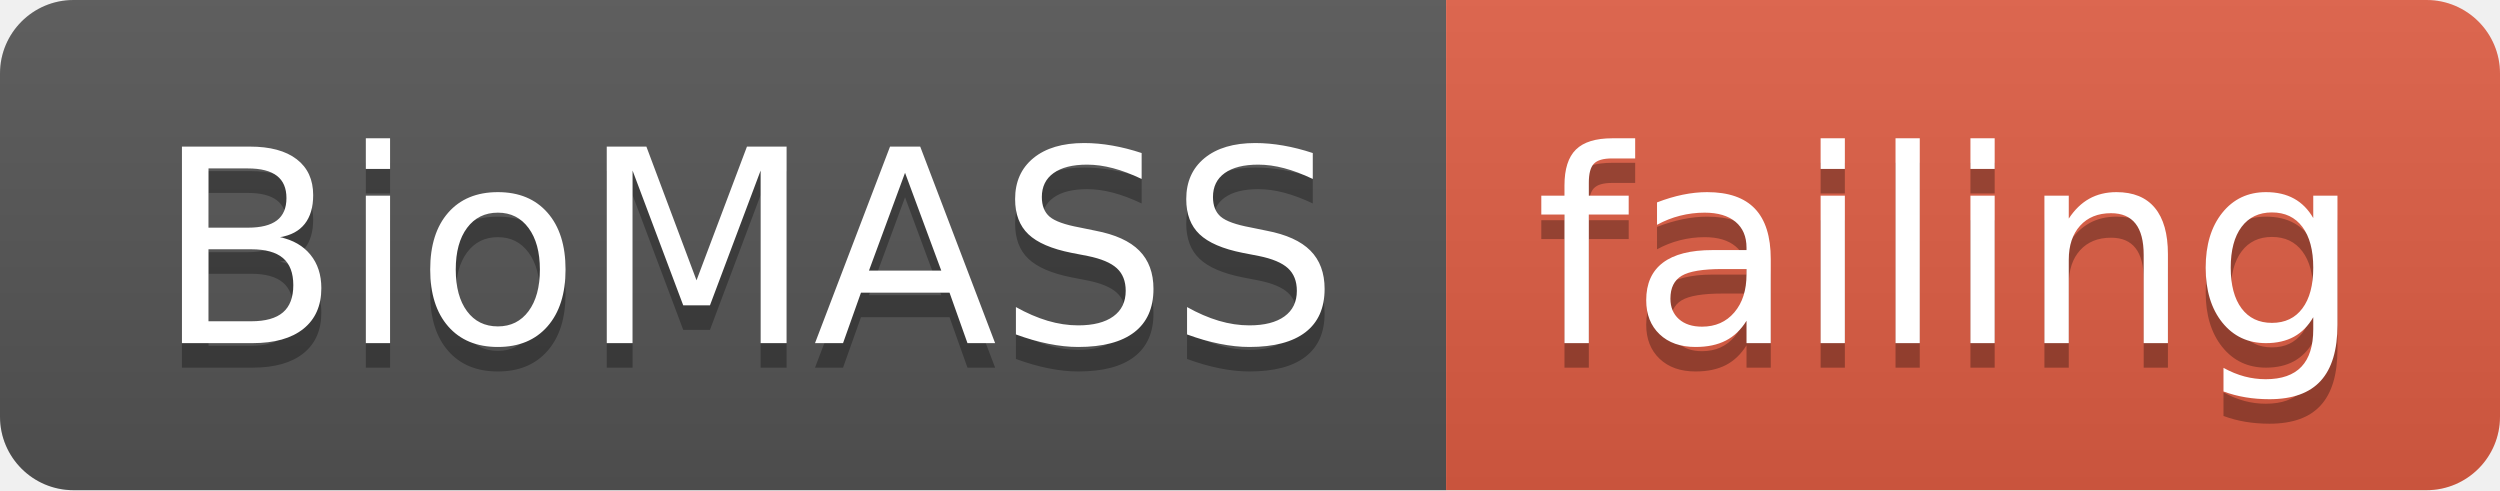
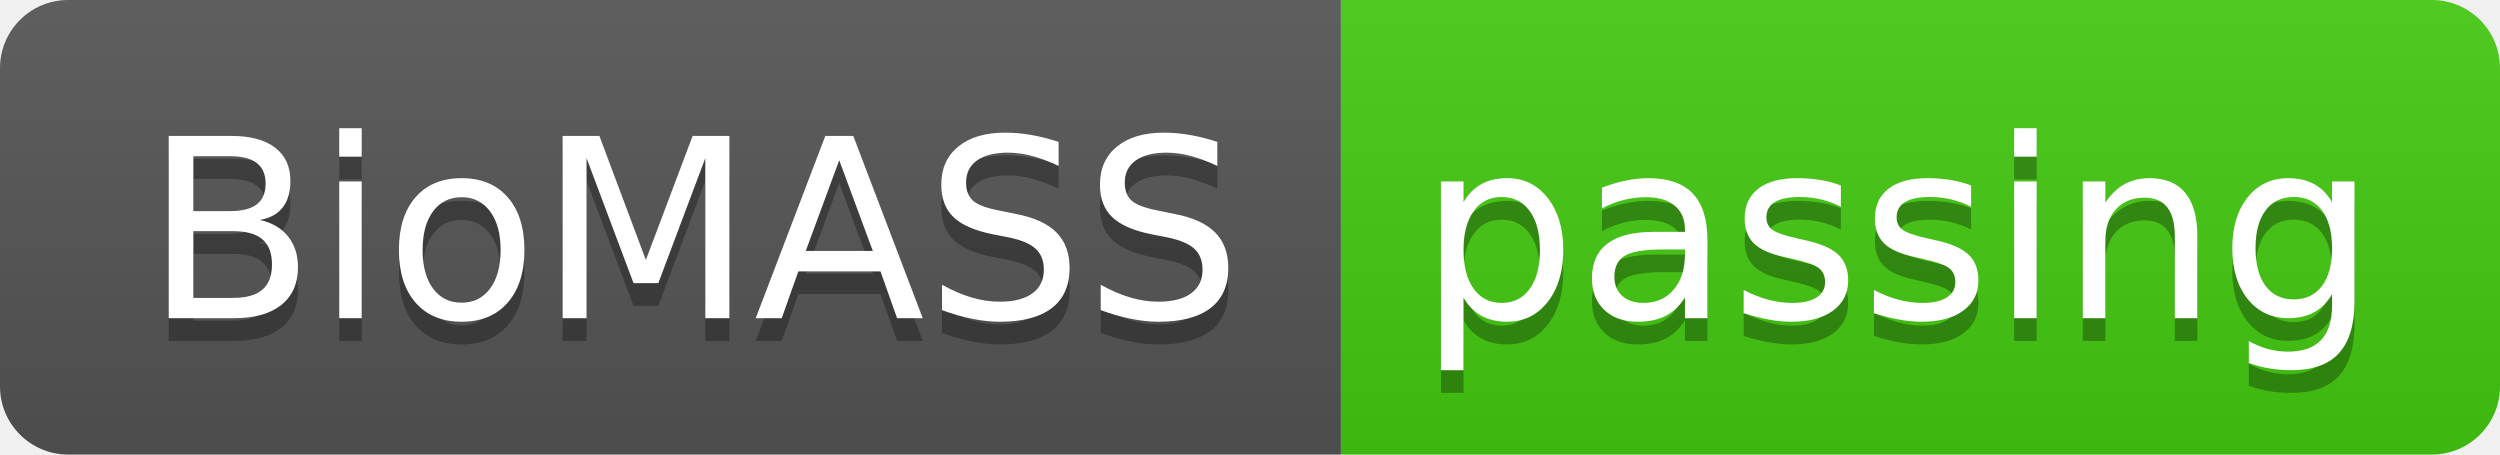
- <svg xmlns="http://www.w3.org/2000/svg" width="102" height="20">
+ <svg xmlns="http://www.w3.org/2000/svg" width="110" height="20">
  <linearGradient id="smooth" x2="0" y2="100%">
    <stop offset="0" stop-color="#bbb" stop-opacity=".1" />
    <stop offset="1" stop-opacity=".1" />
  </linearGradient>
  <clipPath id="round">
-     <rect width="102" height="20" rx="3" fill="#fff" />
+     <rect width="110" height="20" rx="3" fill="#fff" />
  </clipPath>
  <g clip-path="url(#round)">
    <rect width="59" height="20" fill="#555" />
-     <rect x="59" width="43" height="20" fill="#e05d44" />
-     <rect width="102" height="20" fill="url(#smooth)" />
+     <rect x="59" width="51" height="20" fill="#4c1" />
+     <rect width="110" height="20" fill="url(#smooth)" />
  </g>
  <g fill="#fff" text-anchor="middle" font-family="DejaVu Sans,Verdana,Geneva,sans-serif" font-size="110">
    <text x="305" y="150" fill="#010101" fill-opacity=".3" transform="scale(0.1)" textLength="490" lengthAdjust="spacing">BioMASS</text>
    <text x="305" y="140" transform="scale(0.1)" textLength="490" lengthAdjust="spacing">BioMASS</text>
-     <text x="795" y="150" fill="#010101" fill-opacity=".3" transform="scale(0.1)" textLength="330" lengthAdjust="spacing">failing</text>
-     <text x="795" y="140" transform="scale(0.1)" textLength="330" lengthAdjust="spacing">failing</text>
+     <text x="835" y="150" fill="#010101" fill-opacity=".3" transform="scale(0.1)" textLength="410" lengthAdjust="spacing">passing</text>
+     <text x="835" y="140" transform="scale(0.1)" textLength="410" lengthAdjust="spacing">passing</text>
  </g>
</svg>
